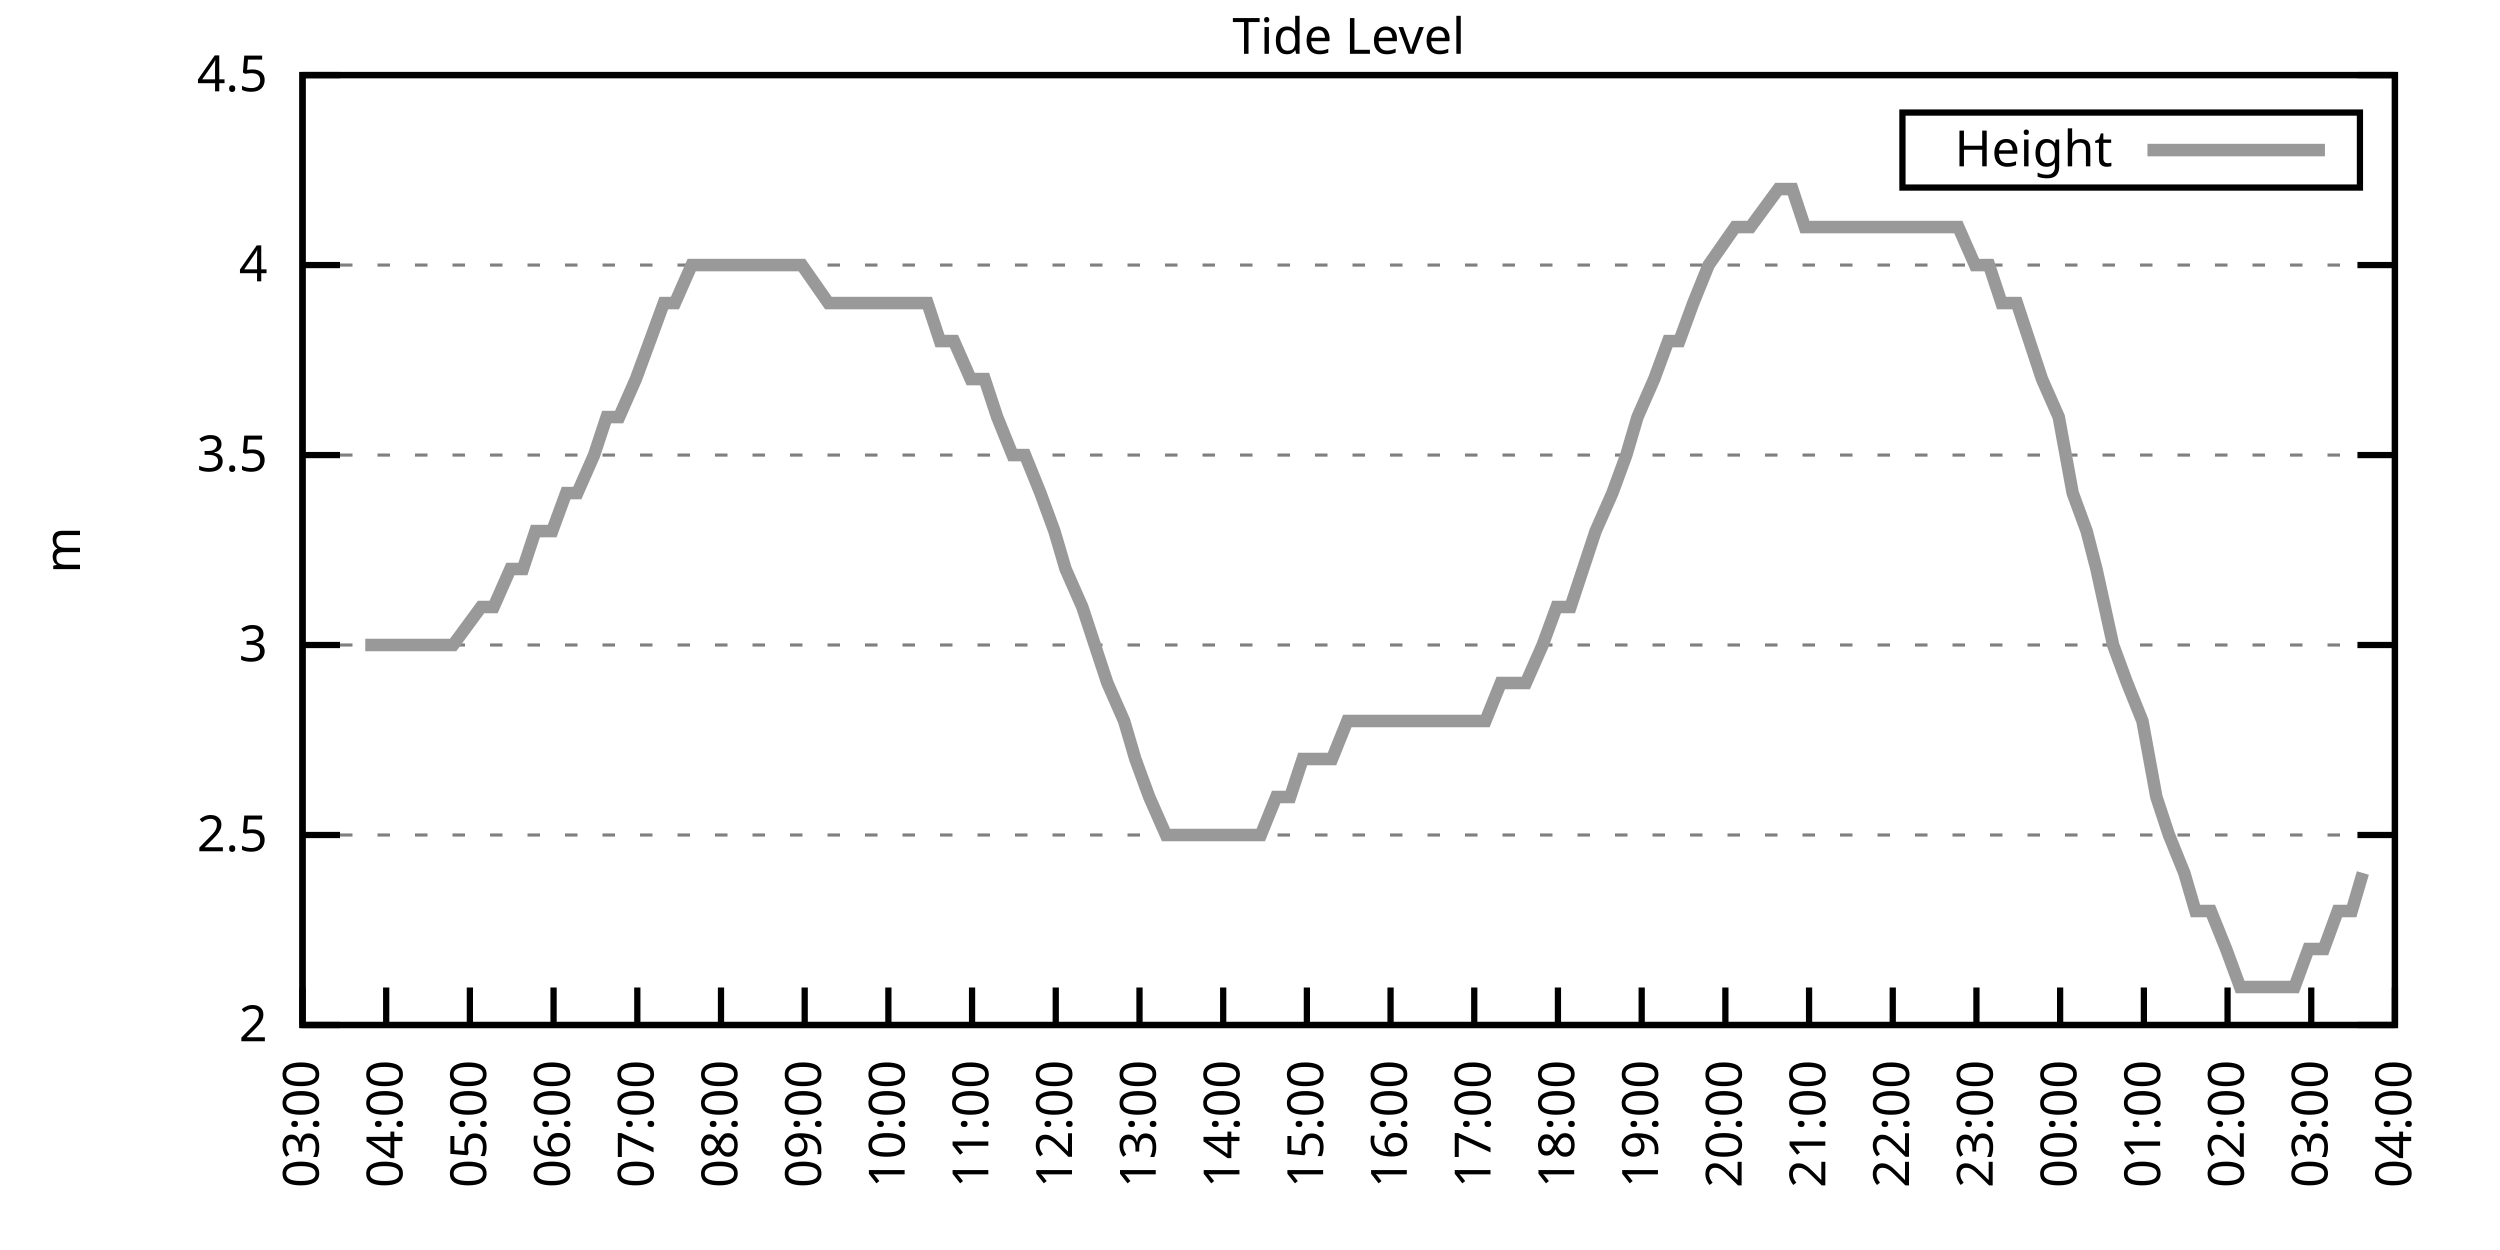
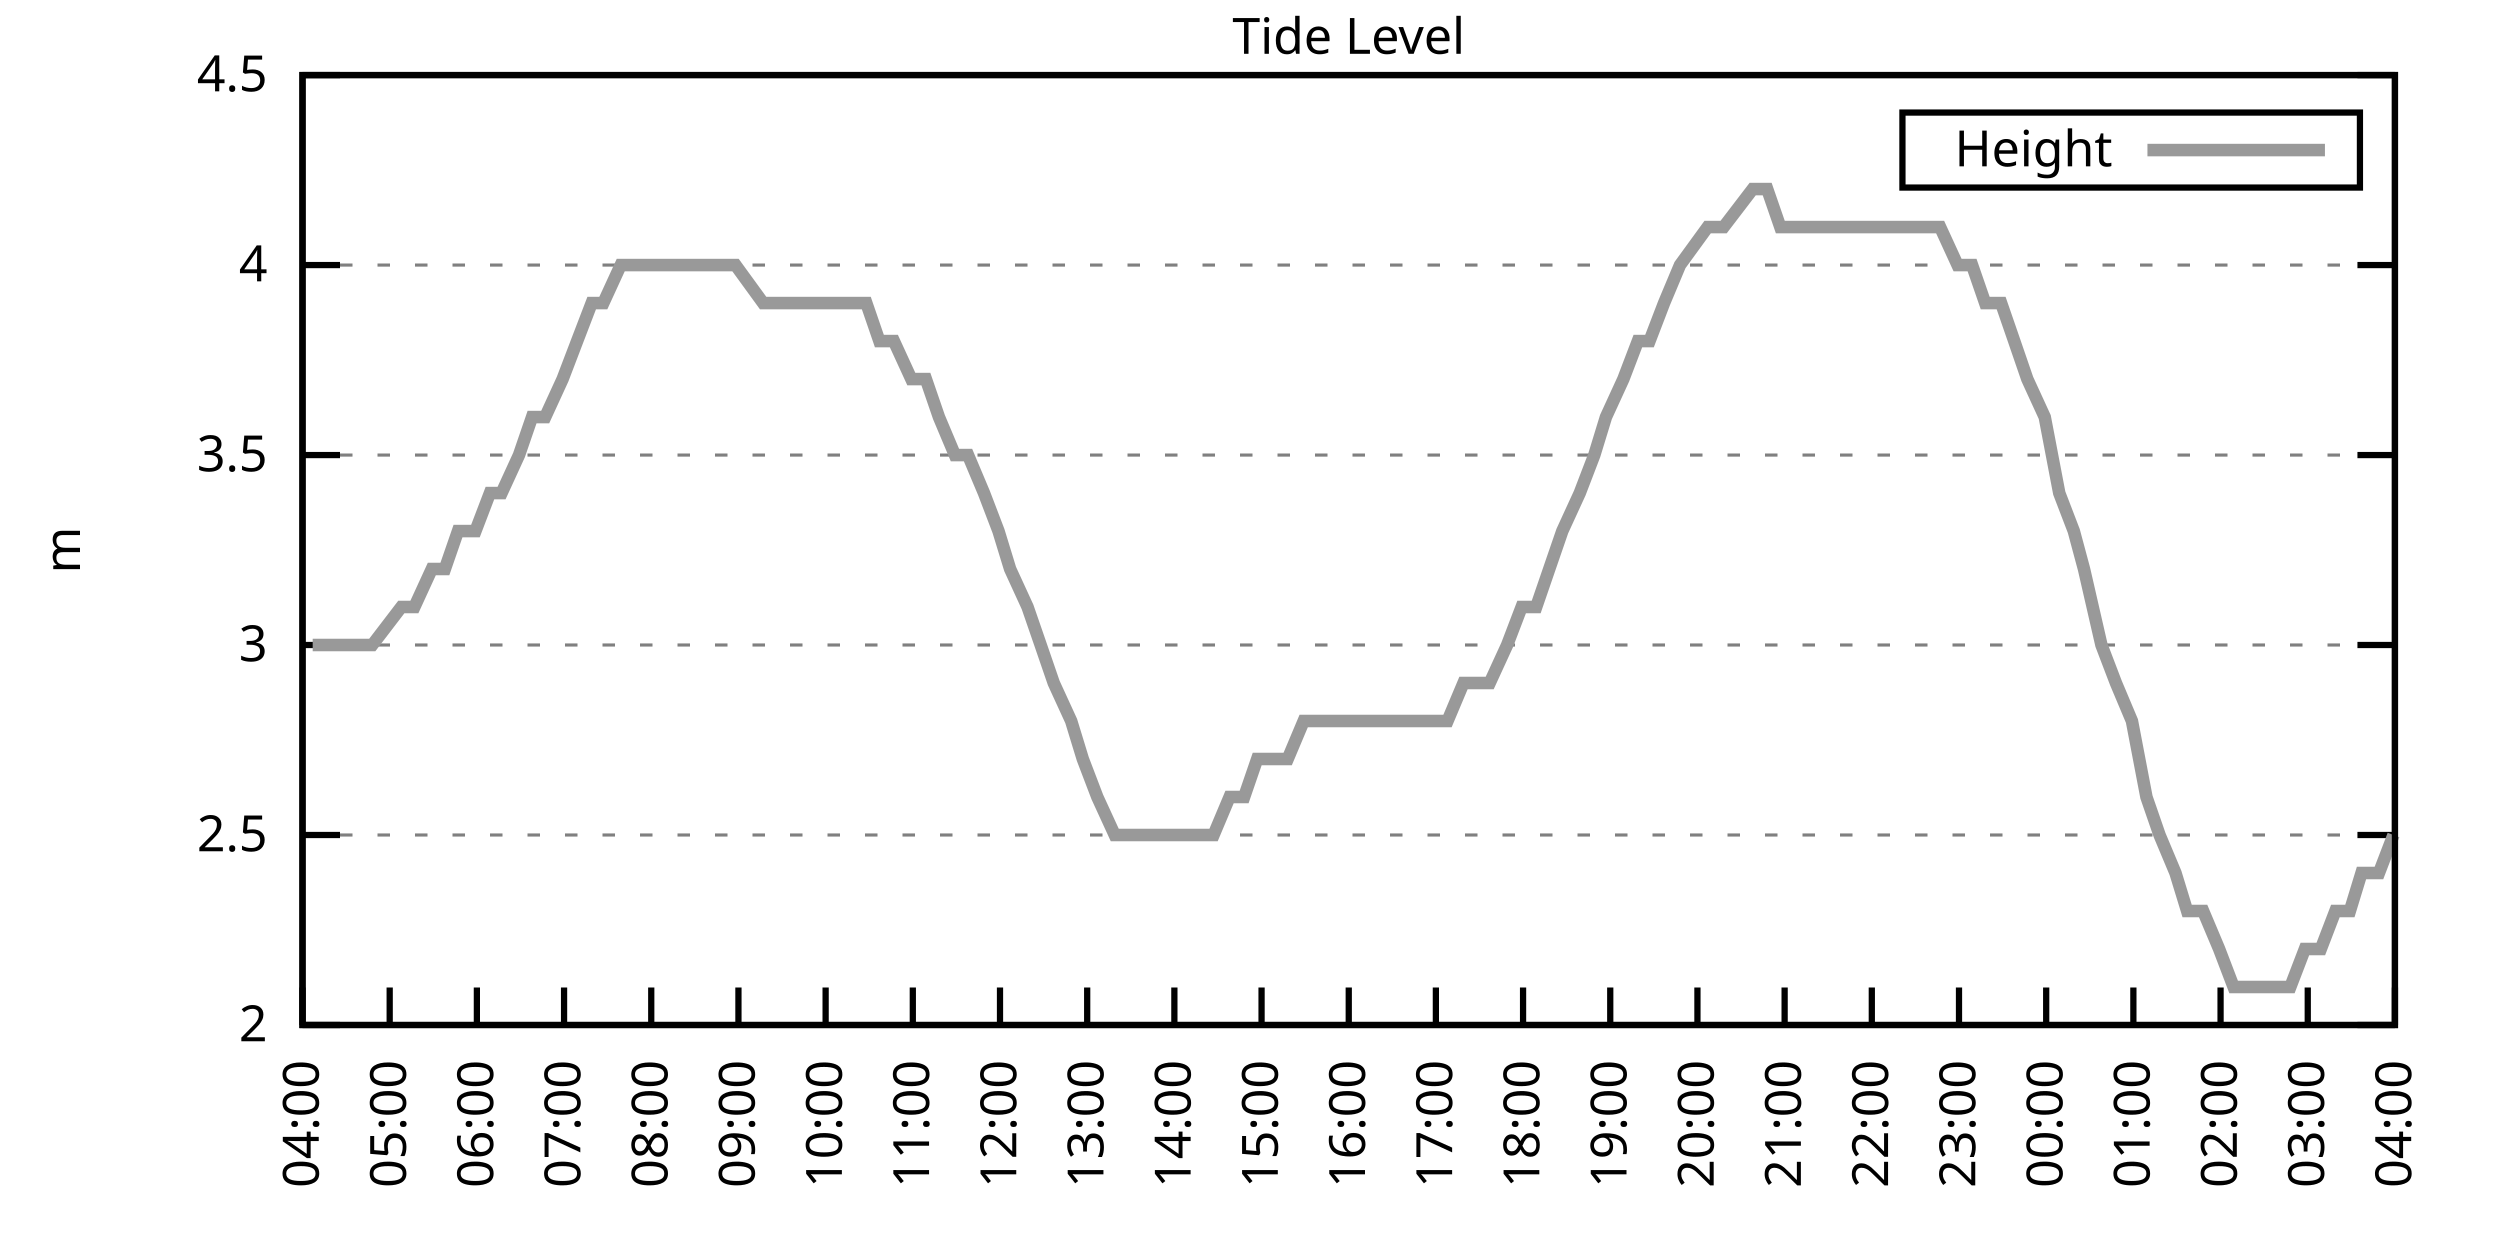
<svg xmlns="http://www.w3.org/2000/svg" xmlns:xlink="http://www.w3.org/1999/xlink" width="400" height="200" viewBox="0 0 400 200">
  <g id="gnuplot_canvas">
    <rect x="0" y="0" width="400" height="200" fill="none" />
    <defs>
      <circle id="gpDot" r="0.5" stroke-width="0.5" stroke="currentColor" />
      <path id="gpPt0" stroke-width="0.333" stroke="currentColor" d="M-1,0 h2 M0,-1 v2" />
      <path id="gpPt1" stroke-width="0.333" stroke="currentColor" d="M-1,-1 L1,1 M1,-1 L-1,1" />
      <path id="gpPt2" stroke-width="0.333" stroke="currentColor" d="M-1,0 L1,0 M0,-1 L0,1 M-1,-1 L1,1 M-1,1 L1,-1" />
      <rect id="gpPt3" stroke-width="0.333" stroke="currentColor" x="-1" y="-1" width="2" height="2" />
      <rect id="gpPt4" stroke-width="0.333" stroke="currentColor" fill="currentColor" x="-1" y="-1" width="2" height="2" />
      <circle id="gpPt5" stroke-width="0.333" stroke="currentColor" cx="0" cy="0" r="1" />
      <use xlink:href="#gpPt5" id="gpPt6" fill="currentColor" stroke="none" />
      <path id="gpPt7" stroke-width="0.333" stroke="currentColor" d="M0,-1.33 L-1.33,0.67 L1.33,0.67 z" />
      <use xlink:href="#gpPt7" id="gpPt8" fill="currentColor" stroke="none" />
      <use xlink:href="#gpPt7" id="gpPt9" stroke="currentColor" transform="rotate(180)" />
      <use xlink:href="#gpPt9" id="gpPt10" fill="currentColor" stroke="none" />
      <use xlink:href="#gpPt3" id="gpPt11" stroke="currentColor" transform="rotate(45)" />
      <use xlink:href="#gpPt11" id="gpPt12" fill="currentColor" stroke="none" />
      <path id="gpPt13" stroke-width="0.333" stroke="currentColor" d="M0,1.330 L1.265,0.411 L0.782,-1.067 L-0.782,-1.076 L-1.265,0.411 z" />
      <use xlink:href="#gpPt13" id="gpPt14" fill="currentColor" stroke="none" />
      <filter id="textbox" filterUnits="objectBoundingBox" x="0" y="0" height="1" width="1">
        <feFlood flood-color="white" flood-opacity="1" result="bgnd" />
        <feComposite in="SourceGraphic" in2="bgnd" operator="atop" />
      </filter>
      <filter id="greybox" filterUnits="objectBoundingBox" x="0" y="0" height="1" width="1">
        <feFlood flood-color="lightgrey" flood-opacity="1" result="grey" />
        <feComposite in="SourceGraphic" in2="grey" operator="atop" />
      </filter>
    </defs>
    <g fill="none" color="white" stroke="currentColor" stroke-width="1.00" stroke-linecap="butt" stroke-linejoin="miter">
</g>
    <g fill="none" color="black" stroke="currentColor" stroke-width="1.00" stroke-linecap="butt" stroke-linejoin="miter">
      <g stroke="none" shape-rendering="crispEdges">
        <polygon fill="rgb(255, 255, 255)" points="48.40,164.00 383.18,164.00 383.18,12.02 48.40,12.02 " />
      </g>
    </g>
    <g fill="none" color="black" stroke="currentColor" stroke-width="1.00" stroke-linecap="butt" stroke-linejoin="miter">
</g>
    <g fill="none" color="black" stroke="black" stroke-width="0.50" stroke-linecap="butt" stroke-linejoin="miter">
</g>
    <g fill="none" color="gray" stroke="currentColor" stroke-width="0.50" stroke-linecap="butt" stroke-linejoin="miter">
      <path stroke="gray" stroke-dasharray="2,4" class="gridline" d="M48.40,164.00 L383.19,164.00  " />
    </g>
    <g fill="none" color="gray" stroke="gray" stroke-width="1.00" stroke-linecap="butt" stroke-linejoin="miter">
</g>
    <g fill="none" color="black" stroke="currentColor" stroke-width="1.00" stroke-linecap="butt" stroke-linejoin="miter">
      <path stroke="black" d="M48.40,164.00 L54.40,164.00 M383.19,164.00 L377.19,164.00  " />
      <g transform="translate(42.80,166.60)" stroke="none" fill="black" font-family="Sans" font-size="8.00" text-anchor="end">
        <text>
          <tspan font-family="Sans"> 2</tspan>
        </text>
      </g>
    </g>
    <g fill="none" color="black" stroke="currentColor" stroke-width="1.00" stroke-linecap="butt" stroke-linejoin="miter">
</g>
    <g fill="none" color="black" stroke="black" stroke-width="0.50" stroke-linecap="butt" stroke-linejoin="miter">
</g>
    <g fill="none" color="gray" stroke="currentColor" stroke-width="0.50" stroke-linecap="butt" stroke-linejoin="miter">
      <path stroke="gray" stroke-dasharray="2,4" class="gridline" d="M48.40,133.60 L383.19,133.60  " />
    </g>
    <g fill="none" color="gray" stroke="gray" stroke-width="1.00" stroke-linecap="butt" stroke-linejoin="miter">
</g>
    <g fill="none" color="black" stroke="currentColor" stroke-width="1.00" stroke-linecap="butt" stroke-linejoin="miter">
      <path stroke="black" d="M48.40,133.60 L54.40,133.60 M383.19,133.60 L377.19,133.60  " />
      <g transform="translate(42.80,136.20)" stroke="none" fill="black" font-family="Sans" font-size="8.00" text-anchor="end">
        <text>
          <tspan font-family="Sans"> 2.5</tspan>
        </text>
      </g>
    </g>
    <g fill="none" color="black" stroke="currentColor" stroke-width="1.00" stroke-linecap="butt" stroke-linejoin="miter">
</g>
    <g fill="none" color="black" stroke="black" stroke-width="0.50" stroke-linecap="butt" stroke-linejoin="miter">
</g>
    <g fill="none" color="gray" stroke="currentColor" stroke-width="0.50" stroke-linecap="butt" stroke-linejoin="miter">
      <path stroke="gray" stroke-dasharray="2,4" class="gridline" d="M48.40,103.20 L383.19,103.20  " />
    </g>
    <g fill="none" color="gray" stroke="gray" stroke-width="1.00" stroke-linecap="butt" stroke-linejoin="miter">
</g>
    <g fill="none" color="black" stroke="currentColor" stroke-width="1.00" stroke-linecap="butt" stroke-linejoin="miter">
      <path stroke="black" d="M48.40,103.20 L54.40,103.20 M383.19,103.20 L377.19,103.20  " />
      <g transform="translate(42.80,105.80)" stroke="none" fill="black" font-family="Sans" font-size="8.00" text-anchor="end">
        <text>
          <tspan font-family="Sans"> 3</tspan>
        </text>
      </g>
    </g>
    <g fill="none" color="black" stroke="currentColor" stroke-width="1.00" stroke-linecap="butt" stroke-linejoin="miter">
</g>
    <g fill="none" color="black" stroke="black" stroke-width="0.50" stroke-linecap="butt" stroke-linejoin="miter">
</g>
    <g fill="none" color="gray" stroke="currentColor" stroke-width="0.50" stroke-linecap="butt" stroke-linejoin="miter">
      <path stroke="gray" stroke-dasharray="2,4" class="gridline" d="M48.40,72.81 L383.19,72.81  " />
    </g>
    <g fill="none" color="gray" stroke="gray" stroke-width="1.00" stroke-linecap="butt" stroke-linejoin="miter">
</g>
    <g fill="none" color="black" stroke="currentColor" stroke-width="1.00" stroke-linecap="butt" stroke-linejoin="miter">
      <path stroke="black" d="M48.40,72.81 L54.40,72.81 M383.19,72.81 L377.19,72.81  " />
      <g transform="translate(42.80,75.41)" stroke="none" fill="black" font-family="Sans" font-size="8.00" text-anchor="end">
        <text>
          <tspan font-family="Sans"> 3.5</tspan>
        </text>
      </g>
    </g>
    <g fill="none" color="black" stroke="currentColor" stroke-width="1.00" stroke-linecap="butt" stroke-linejoin="miter">
</g>
    <g fill="none" color="black" stroke="black" stroke-width="0.50" stroke-linecap="butt" stroke-linejoin="miter">
</g>
    <g fill="none" color="gray" stroke="currentColor" stroke-width="0.50" stroke-linecap="butt" stroke-linejoin="miter">
      <path stroke="gray" stroke-dasharray="2,4" class="gridline" d="M48.40,42.41 L383.19,42.41  " />
    </g>
    <g fill="none" color="gray" stroke="gray" stroke-width="1.00" stroke-linecap="butt" stroke-linejoin="miter">
</g>
    <g fill="none" color="black" stroke="currentColor" stroke-width="1.00" stroke-linecap="butt" stroke-linejoin="miter">
      <path stroke="black" d="M48.40,42.41 L54.40,42.41 M383.19,42.41 L377.19,42.41  " />
      <g transform="translate(42.80,45.01)" stroke="none" fill="black" font-family="Sans" font-size="8.00" text-anchor="end">
        <text>
          <tspan font-family="Sans"> 4</tspan>
        </text>
      </g>
    </g>
    <g fill="none" color="black" stroke="currentColor" stroke-width="1.00" stroke-linecap="butt" stroke-linejoin="miter">
</g>
    <g fill="none" color="black" stroke="black" stroke-width="0.50" stroke-linecap="butt" stroke-linejoin="miter">
</g>
    <g fill="none" color="gray" stroke="currentColor" stroke-width="0.50" stroke-linecap="butt" stroke-linejoin="miter">
      <path stroke="gray" stroke-dasharray="2,4" class="gridline" d="M48.40,12.01 L383.19,12.01  " />
    </g>
    <g fill="none" color="gray" stroke="gray" stroke-width="1.00" stroke-linecap="butt" stroke-linejoin="miter">
</g>
    <g fill="none" color="black" stroke="currentColor" stroke-width="1.00" stroke-linecap="butt" stroke-linejoin="miter">
      <path stroke="black" d="M48.40,12.01 L54.40,12.01 M383.19,12.01 L377.19,12.01  " />
      <g transform="translate(42.80,14.61)" stroke="none" fill="black" font-family="Sans" font-size="8.00" text-anchor="end">
        <text>
          <tspan font-family="Sans"> 4.5</tspan>
        </text>
      </g>
    </g>
    <g fill="none" color="black" stroke="currentColor" stroke-width="1.00" stroke-linecap="butt" stroke-linejoin="miter">
      <path stroke="black" d="M48.40,164.00 L48.40,158.00  " />
      <g transform="translate(51.00,169.60) rotate(270.00)" stroke="none" fill="black" font-family="Sans" font-size="8.00" text-anchor="end">
        <text>
-           <tspan font-family="Sans">03:00</tspan>
-         </text>
-       </g>
-     </g>
-     <g fill="none" color="black" stroke="currentColor" stroke-width="1.00" stroke-linecap="butt" stroke-linejoin="miter">
-       <path stroke="black" d="M61.79,164.00 L61.79,158.00  " />
-       <g transform="translate(64.39,169.60) rotate(270.00)" stroke="none" fill="black" font-family="Sans" font-size="8.00" text-anchor="end">
-         <text>
          <tspan font-family="Sans">04:00</tspan>
        </text>
      </g>
    </g>
    <g fill="none" color="black" stroke="currentColor" stroke-width="1.00" stroke-linecap="butt" stroke-linejoin="miter">
-       <path stroke="black" d="M75.18,164.00 L75.18,158.00  " />
-       <g transform="translate(77.78,169.60) rotate(270.00)" stroke="none" fill="black" font-family="Sans" font-size="8.00" text-anchor="end">
+       <path stroke="black" d="M62.35,164.00 L62.35,158.00  " />
+       <g transform="translate(64.95,169.60) rotate(270.00)" stroke="none" fill="black" font-family="Sans" font-size="8.00" text-anchor="end">
        <text>
          <tspan font-family="Sans">05:00</tspan>
        </text>
      </g>
    </g>
    <g fill="none" color="black" stroke="currentColor" stroke-width="1.00" stroke-linecap="butt" stroke-linejoin="miter">
-       <path stroke="black" d="M88.57,164.00 L88.57,158.00  " />
-       <g transform="translate(91.17,169.60) rotate(270.00)" stroke="none" fill="black" font-family="Sans" font-size="8.00" text-anchor="end">
+       <path stroke="black" d="M76.30,164.00 L76.30,158.00  " />
+       <g transform="translate(78.90,169.60) rotate(270.00)" stroke="none" fill="black" font-family="Sans" font-size="8.00" text-anchor="end">
        <text>
          <tspan font-family="Sans">06:00</tspan>
        </text>
      </g>
    </g>
    <g fill="none" color="black" stroke="currentColor" stroke-width="1.00" stroke-linecap="butt" stroke-linejoin="miter">
-       <path stroke="black" d="M101.97,164.00 L101.97,158.00  " />
-       <g transform="translate(104.57,169.60) rotate(270.00)" stroke="none" fill="black" font-family="Sans" font-size="8.00" text-anchor="end">
+       <path stroke="black" d="M90.25,164.00 L90.25,158.00  " />
+       <g transform="translate(92.85,169.60) rotate(270.00)" stroke="none" fill="black" font-family="Sans" font-size="8.00" text-anchor="end">
        <text>
          <tspan font-family="Sans">07:00</tspan>
        </text>
      </g>
    </g>
    <g fill="none" color="black" stroke="currentColor" stroke-width="1.00" stroke-linecap="butt" stroke-linejoin="miter">
-       <path stroke="black" d="M115.36,164.00 L115.36,158.00  " />
-       <g transform="translate(117.96,169.60) rotate(270.00)" stroke="none" fill="black" font-family="Sans" font-size="8.00" text-anchor="end">
+       <path stroke="black" d="M104.20,164.00 L104.20,158.00  " />
+       <g transform="translate(106.80,169.60) rotate(270.00)" stroke="none" fill="black" font-family="Sans" font-size="8.00" text-anchor="end">
        <text>
          <tspan font-family="Sans">08:00</tspan>
        </text>
      </g>
    </g>
    <g fill="none" color="black" stroke="currentColor" stroke-width="1.00" stroke-linecap="butt" stroke-linejoin="miter">
-       <path stroke="black" d="M128.75,164.00 L128.75,158.00  " />
-       <g transform="translate(131.35,169.60) rotate(270.00)" stroke="none" fill="black" font-family="Sans" font-size="8.00" text-anchor="end">
+       <path stroke="black" d="M118.15,164.00 L118.15,158.00  " />
+       <g transform="translate(120.75,169.60) rotate(270.00)" stroke="none" fill="black" font-family="Sans" font-size="8.00" text-anchor="end">
        <text>
          <tspan font-family="Sans">09:00</tspan>
        </text>
      </g>
    </g>
    <g fill="none" color="black" stroke="currentColor" stroke-width="1.00" stroke-linecap="butt" stroke-linejoin="miter">
-       <path stroke="black" d="M142.14,164.00 L142.14,158.00  " />
-       <g transform="translate(144.74,169.60) rotate(270.00)" stroke="none" fill="black" font-family="Sans" font-size="8.00" text-anchor="end">
+       <path stroke="black" d="M132.10,164.00 L132.10,158.00  " />
+       <g transform="translate(134.70,169.60) rotate(270.00)" stroke="none" fill="black" font-family="Sans" font-size="8.00" text-anchor="end">
        <text>
          <tspan font-family="Sans">10:00</tspan>
        </text>
      </g>
    </g>
    <g fill="none" color="black" stroke="currentColor" stroke-width="1.00" stroke-linecap="butt" stroke-linejoin="miter">
-       <path stroke="black" d="M155.53,164.00 L155.53,158.00  " />
-       <g transform="translate(158.13,169.60) rotate(270.00)" stroke="none" fill="black" font-family="Sans" font-size="8.00" text-anchor="end">
+       <path stroke="black" d="M146.05,164.00 L146.05,158.00  " />
+       <g transform="translate(148.65,169.60) rotate(270.00)" stroke="none" fill="black" font-family="Sans" font-size="8.00" text-anchor="end">
        <text>
          <tspan font-family="Sans">11:00</tspan>
        </text>
      </g>
    </g>
    <g fill="none" color="black" stroke="currentColor" stroke-width="1.00" stroke-linecap="butt" stroke-linejoin="miter">
-       <path stroke="black" d="M168.92,164.00 L168.92,158.00  " />
-       <g transform="translate(171.52,169.60) rotate(270.00)" stroke="none" fill="black" font-family="Sans" font-size="8.00" text-anchor="end">
+       <path stroke="black" d="M160.00,164.00 L160.00,158.00  " />
+       <g transform="translate(162.60,169.60) rotate(270.00)" stroke="none" fill="black" font-family="Sans" font-size="8.00" text-anchor="end">
        <text>
          <tspan font-family="Sans">12:00</tspan>
        </text>
      </g>
    </g>
    <g fill="none" color="black" stroke="currentColor" stroke-width="1.00" stroke-linecap="butt" stroke-linejoin="miter">
-       <path stroke="black" d="M182.32,164.00 L182.32,158.00  " />
-       <g transform="translate(184.92,169.60) rotate(270.00)" stroke="none" fill="black" font-family="Sans" font-size="8.00" text-anchor="end">
+       <path stroke="black" d="M173.95,164.00 L173.95,158.00  " />
+       <g transform="translate(176.55,169.60) rotate(270.00)" stroke="none" fill="black" font-family="Sans" font-size="8.00" text-anchor="end">
        <text>
          <tspan font-family="Sans">13:00</tspan>
        </text>
      </g>
    </g>
    <g fill="none" color="black" stroke="currentColor" stroke-width="1.00" stroke-linecap="butt" stroke-linejoin="miter">
-       <path stroke="black" d="M195.71,164.00 L195.71,158.00  " />
-       <g transform="translate(198.31,169.60) rotate(270.00)" stroke="none" fill="black" font-family="Sans" font-size="8.00" text-anchor="end">
+       <path stroke="black" d="M187.90,164.00 L187.90,158.00  " />
+       <g transform="translate(190.50,169.60) rotate(270.00)" stroke="none" fill="black" font-family="Sans" font-size="8.00" text-anchor="end">
        <text>
          <tspan font-family="Sans">14:00</tspan>
        </text>
      </g>
    </g>
    <g fill="none" color="black" stroke="currentColor" stroke-width="1.00" stroke-linecap="butt" stroke-linejoin="miter">
-       <path stroke="black" d="M209.10,164.00 L209.10,158.00  " />
-       <g transform="translate(211.70,169.60) rotate(270.00)" stroke="none" fill="black" font-family="Sans" font-size="8.00" text-anchor="end">
+       <path stroke="black" d="M201.85,164.00 L201.85,158.00  " />
+       <g transform="translate(204.45,169.60) rotate(270.00)" stroke="none" fill="black" font-family="Sans" font-size="8.00" text-anchor="end">
        <text>
          <tspan font-family="Sans">15:00</tspan>
        </text>
      </g>
    </g>
    <g fill="none" color="black" stroke="currentColor" stroke-width="1.00" stroke-linecap="butt" stroke-linejoin="miter">
-       <path stroke="black" d="M222.49,164.00 L222.49,158.00  " />
-       <g transform="translate(225.09,169.60) rotate(270.00)" stroke="none" fill="black" font-family="Sans" font-size="8.00" text-anchor="end">
+       <path stroke="black" d="M215.80,164.00 L215.80,158.00  " />
+       <g transform="translate(218.40,169.60) rotate(270.00)" stroke="none" fill="black" font-family="Sans" font-size="8.00" text-anchor="end">
        <text>
          <tspan font-family="Sans">16:00</tspan>
        </text>
      </g>
    </g>
    <g fill="none" color="black" stroke="currentColor" stroke-width="1.00" stroke-linecap="butt" stroke-linejoin="miter">
-       <path stroke="black" d="M235.88,164.00 L235.88,158.00  " />
-       <g transform="translate(238.48,169.60) rotate(270.00)" stroke="none" fill="black" font-family="Sans" font-size="8.00" text-anchor="end">
+       <path stroke="black" d="M229.74,164.00 L229.74,158.00  " />
+       <g transform="translate(232.34,169.60) rotate(270.00)" stroke="none" fill="black" font-family="Sans" font-size="8.00" text-anchor="end">
        <text>
          <tspan font-family="Sans">17:00</tspan>
        </text>
      </g>
    </g>
    <g fill="none" color="black" stroke="currentColor" stroke-width="1.00" stroke-linecap="butt" stroke-linejoin="miter">
-       <path stroke="black" d="M249.27,164.00 L249.27,158.00  " />
-       <g transform="translate(251.87,169.60) rotate(270.00)" stroke="none" fill="black" font-family="Sans" font-size="8.00" text-anchor="end">
+       <path stroke="black" d="M243.69,164.00 L243.69,158.00  " />
+       <g transform="translate(246.29,169.60) rotate(270.00)" stroke="none" fill="black" font-family="Sans" font-size="8.00" text-anchor="end">
        <text>
          <tspan font-family="Sans">18:00</tspan>
        </text>
      </g>
    </g>
    <g fill="none" color="black" stroke="currentColor" stroke-width="1.00" stroke-linecap="butt" stroke-linejoin="miter">
-       <path stroke="black" d="M262.67,164.00 L262.67,158.00  " />
-       <g transform="translate(265.27,169.60) rotate(270.00)" stroke="none" fill="black" font-family="Sans" font-size="8.00" text-anchor="end">
+       <path stroke="black" d="M257.64,164.00 L257.64,158.00  " />
+       <g transform="translate(260.24,169.60) rotate(270.00)" stroke="none" fill="black" font-family="Sans" font-size="8.00" text-anchor="end">
        <text>
          <tspan font-family="Sans">19:00</tspan>
        </text>
      </g>
    </g>
    <g fill="none" color="black" stroke="currentColor" stroke-width="1.00" stroke-linecap="butt" stroke-linejoin="miter">
-       <path stroke="black" d="M276.06,164.00 L276.06,158.00  " />
-       <g transform="translate(278.66,169.60) rotate(270.00)" stroke="none" fill="black" font-family="Sans" font-size="8.00" text-anchor="end">
+       <path stroke="black" d="M271.59,164.00 L271.59,158.00  " />
+       <g transform="translate(274.19,169.60) rotate(270.00)" stroke="none" fill="black" font-family="Sans" font-size="8.00" text-anchor="end">
        <text>
          <tspan font-family="Sans">20:00</tspan>
        </text>
      </g>
    </g>
    <g fill="none" color="black" stroke="currentColor" stroke-width="1.00" stroke-linecap="butt" stroke-linejoin="miter">
-       <path stroke="black" d="M289.45,164.00 L289.45,158.00  " />
-       <g transform="translate(292.05,169.60) rotate(270.00)" stroke="none" fill="black" font-family="Sans" font-size="8.00" text-anchor="end">
+       <path stroke="black" d="M285.54,164.00 L285.54,158.00  " />
+       <g transform="translate(288.14,169.60) rotate(270.00)" stroke="none" fill="black" font-family="Sans" font-size="8.00" text-anchor="end">
        <text>
          <tspan font-family="Sans">21:00</tspan>
        </text>
      </g>
    </g>
    <g fill="none" color="black" stroke="currentColor" stroke-width="1.00" stroke-linecap="butt" stroke-linejoin="miter">
-       <path stroke="black" d="M302.84,164.00 L302.84,158.00  " />
-       <g transform="translate(305.44,169.60) rotate(270.00)" stroke="none" fill="black" font-family="Sans" font-size="8.00" text-anchor="end">
+       <path stroke="black" d="M299.49,164.00 L299.49,158.00  " />
+       <g transform="translate(302.09,169.60) rotate(270.00)" stroke="none" fill="black" font-family="Sans" font-size="8.00" text-anchor="end">
        <text>
          <tspan font-family="Sans">22:00</tspan>
        </text>
      </g>
    </g>
    <g fill="none" color="black" stroke="currentColor" stroke-width="1.00" stroke-linecap="butt" stroke-linejoin="miter">
-       <path stroke="black" d="M316.23,164.00 L316.23,158.00  " />
-       <g transform="translate(318.83,169.60) rotate(270.00)" stroke="none" fill="black" font-family="Sans" font-size="8.00" text-anchor="end">
+       <path stroke="black" d="M313.44,164.00 L313.44,158.00  " />
+       <g transform="translate(316.04,169.60) rotate(270.00)" stroke="none" fill="black" font-family="Sans" font-size="8.00" text-anchor="end">
        <text>
          <tspan font-family="Sans">23:00</tspan>
        </text>
      </g>
    </g>
    <g fill="none" color="black" stroke="currentColor" stroke-width="1.00" stroke-linecap="butt" stroke-linejoin="miter">
-       <path stroke="black" d="M329.62,164.00 L329.62,158.00  " />
-       <g transform="translate(332.22,169.60) rotate(270.00)" stroke="none" fill="black" font-family="Sans" font-size="8.00" text-anchor="end">
+       <path stroke="black" d="M327.39,164.00 L327.39,158.00  " />
+       <g transform="translate(329.99,169.60) rotate(270.00)" stroke="none" fill="black" font-family="Sans" font-size="8.00" text-anchor="end">
        <text>
          <tspan font-family="Sans">00:00</tspan>
        </text>
      </g>
    </g>
    <g fill="none" color="black" stroke="currentColor" stroke-width="1.00" stroke-linecap="butt" stroke-linejoin="miter">
-       <path stroke="black" d="M343.02,164.00 L343.02,158.00  " />
-       <g transform="translate(345.62,169.60) rotate(270.00)" stroke="none" fill="black" font-family="Sans" font-size="8.00" text-anchor="end">
+       <path stroke="black" d="M341.34,164.00 L341.34,158.00  " />
+       <g transform="translate(343.94,169.60) rotate(270.00)" stroke="none" fill="black" font-family="Sans" font-size="8.00" text-anchor="end">
        <text>
          <tspan font-family="Sans">01:00</tspan>
        </text>
      </g>
    </g>
    <g fill="none" color="black" stroke="currentColor" stroke-width="1.00" stroke-linecap="butt" stroke-linejoin="miter">
-       <path stroke="black" d="M356.41,164.00 L356.41,158.00  " />
-       <g transform="translate(359.01,169.60) rotate(270.00)" stroke="none" fill="black" font-family="Sans" font-size="8.00" text-anchor="end">
+       <path stroke="black" d="M355.29,164.00 L355.29,158.00  " />
+       <g transform="translate(357.89,169.60) rotate(270.00)" stroke="none" fill="black" font-family="Sans" font-size="8.00" text-anchor="end">
        <text>
          <tspan font-family="Sans">02:00</tspan>
        </text>
      </g>
    </g>
    <g fill="none" color="black" stroke="currentColor" stroke-width="1.00" stroke-linecap="butt" stroke-linejoin="miter">
-       <path stroke="black" d="M369.80,164.00 L369.80,158.00  " />
-       <g transform="translate(372.40,169.60) rotate(270.00)" stroke="none" fill="black" font-family="Sans" font-size="8.00" text-anchor="end">
+       <path stroke="black" d="M369.24,164.00 L369.24,158.00  " />
+       <g transform="translate(371.84,169.60) rotate(270.00)" stroke="none" fill="black" font-family="Sans" font-size="8.00" text-anchor="end">
        <text>
          <tspan font-family="Sans">03:00</tspan>
        </text>
      </g>
    </g>
    <g fill="none" color="black" stroke="currentColor" stroke-width="1.00" stroke-linecap="butt" stroke-linejoin="miter">
      <path stroke="black" d="M383.19,164.00 L383.19,158.00  " />
      <g transform="translate(385.79,169.60) rotate(270.00)" stroke="none" fill="black" font-family="Sans" font-size="8.00" text-anchor="end">
        <text>
          <tspan font-family="Sans">04:00</tspan>
        </text>
      </g>
    </g>
    <g fill="none" color="black" stroke="currentColor" stroke-width="1.00" stroke-linecap="butt" stroke-linejoin="miter">
</g>
    <g fill="none" color="black" stroke="currentColor" stroke-width="1.00" stroke-linecap="butt" stroke-linejoin="miter">
      <path stroke="black" d="M48.40,12.01 L48.40,164.00 L383.19,164.00 L383.19,12.01 L48.40,12.01 Z  " />
    </g>
    <g fill="none" color="black" stroke="currentColor" stroke-width="1.00" stroke-linecap="butt" stroke-linejoin="miter">
</g>
    <g fill="none" color="black" stroke="currentColor" stroke-width="1.00" stroke-linecap="butt" stroke-linejoin="miter">
      <path stroke="black" d="M304.39,30.01 L304.39,18.01 L377.59,18.01 L377.59,30.01 L304.39,30.01 Z  " />
    </g>
    <g id="Tide_level_plot_1">
      <g fill="none" color="white" stroke="black" stroke-width="2.00" stroke-linecap="butt" stroke-linejoin="miter">
</g>
      <g fill="none" color="black" stroke="currentColor" stroke-width="2.00" stroke-linecap="butt" stroke-linejoin="miter">
        <g transform="translate(337.99,26.61)" stroke="none" fill="black" font-family="Sans" font-size="8.00" text-anchor="end">
          <text>
            <tspan font-family="Sans">Height</tspan>
          </text>
        </g>
      </g>
      <g fill="none" color="black" stroke="currentColor" stroke-width="2.00" stroke-linecap="butt" stroke-linejoin="miter">
-         <path stroke="rgb(153, 153, 153)" d="M343.59,24.01 L371.99,24.01 M58.44,103.20 L60.90,103.20 L63.35,103.20 L68.26,103.20 L70.50,103.20 L72.50,103.20   L76.97,97.12 L78.98,97.12 L81.66,91.04 L83.66,91.04 L85.67,84.97 L88.35,84.97 L90.58,78.89 L92.37,78.89   L95.05,72.81 L97.06,66.73 L99.06,66.73 L101.74,60.65 L103.98,54.57 L106.21,48.49 L107.99,48.49 L110.67,42.41   L112.90,42.41 L114.91,42.41 L117.37,42.41 L119.38,42.41 L121.61,42.41 L123.62,42.41 L125.85,42.41 L128.30,42.41   L132.54,48.49 L135.22,48.49 L137.23,48.49 L139.69,48.49 L141.69,48.49 L144.15,48.49 L146.38,48.49 L148.39,48.49   L150.40,54.57 L152.63,54.57 L155.31,60.65 L157.54,60.65 L159.55,66.73 L162.01,72.81 L164.01,72.81 L166.47,78.89   L168.70,84.97 L170.49,91.04 L173.17,97.12 L175.17,103.20 L177.18,109.28 L179.86,115.36 L181.65,121.44 L183.88,127.52   L186.56,133.60 L188.57,133.60 L190.80,133.60 L193.25,133.60 L195.48,133.60 L197.27,133.60 L199.95,133.60 L201.73,133.60   L204.19,127.52 L206.42,127.52 L208.43,121.44 L210.66,121.44 L213.12,121.44 L215.57,115.36 L217.58,115.36 L220.04,115.36   L221.82,115.36 L224.28,115.36 L226.29,115.36 L228.96,115.36 L230.97,115.36 L233.43,115.36 L235.66,115.36 L237.67,115.36   L240.12,109.28 L241.91,109.28 L244.14,109.28 L246.82,103.20 L249.05,97.12 L251.28,97.12 L253.29,91.04 L255.30,84.97   L257.98,78.89 L260.21,72.81 L262.00,66.73 L264.67,60.65 L266.91,54.57 L268.69,54.57 L270.92,48.49 L273.38,42.41   L277.62,36.33 L280.07,36.33 L284.54,30.25 L286.77,30.25 L288.78,36.33 L291.23,36.33 L293.47,36.33 L295.48,36.33   L297.93,36.33 L300.39,36.33 L302.62,36.33 L304.85,36.33 L307.08,36.33 L309.09,36.33 L311.10,36.33 L313.33,36.33   L316.01,42.41 L318.24,42.41 L320.25,48.49 L322.70,48.49 L324.71,54.57 L326.72,60.65 L329.40,66.73 L331.63,78.89   L333.86,84.97 L335.43,91.04 L338.10,103.20 L340.34,109.28 L342.79,115.36 L345.02,127.52 L347.03,133.60 L349.49,139.68   L351.27,145.76 L353.73,145.76 L356.18,151.84 L358.42,157.92 L360.20,157.92 L362.43,157.92 L364.89,157.92 L367.12,157.92   L369.35,151.84 L371.81,151.84 L374.04,145.76 L376.27,145.76 L378.06,139.68  " />
+         <path stroke="rgb(153, 153, 153)" d="M343.59,24.01 L371.99,24.01 M50.03,103.20 L55.14,103.20 L57.47,103.20 L59.56,103.20 L64.21,97.12 L66.30,97.12   L69.09,91.04 L71.18,91.04 L73.28,84.97 L76.07,84.97 L78.39,78.89 L80.25,78.89 L83.04,72.81 L85.13,66.73   L87.23,66.73 L90.02,60.65 L92.34,54.57 L94.67,48.49 L96.53,48.49 L99.32,42.41 L101.64,42.41 L103.73,42.41   L106.29,42.41 L108.38,42.41 L110.71,42.41 L112.80,42.41 L115.13,42.41 L117.68,42.41 L122.10,48.49 L124.89,48.49   L126.98,48.49 L129.54,48.49 L131.63,48.49 L134.19,48.49 L136.51,48.49 L138.61,48.49 L140.70,54.57 L143.02,54.57   L145.81,60.65 L148.14,60.65 L150.23,66.73 L152.79,72.81 L154.88,72.81 L157.44,78.89 L159.76,84.97 L161.62,91.04   L164.41,97.12 L166.51,103.20 L168.60,109.28 L171.39,115.36 L173.25,121.44 L175.57,127.52 L178.36,133.60 L180.46,133.60   L182.78,133.60 L185.34,133.60 L187.66,133.60 L189.52,133.60 L192.31,133.60 L194.17,133.60 L196.73,127.52 L199.06,127.52   L201.15,121.44 L203.47,121.44 L206.03,121.44 L208.59,115.36 L210.68,115.36 L213.24,115.36 L215.10,115.36 L217.65,115.36   L219.75,115.36 L222.54,115.36 L224.63,115.36 L227.19,115.36 L229.51,115.36 L231.60,115.36 L234.16,109.28 L236.02,109.28   L238.35,109.28 L241.14,103.20 L243.46,97.12 L245.79,97.12 L247.88,91.04 L249.97,84.97 L252.76,78.89 L255.09,72.81   L256.95,66.73 L259.74,60.65 L262.06,54.57 L263.92,54.57 L266.25,48.49 L268.80,42.41 L273.22,36.33 L275.78,36.33   L280.43,30.25 L282.75,30.25 L284.85,36.33 L287.40,36.33 L289.73,36.33 L291.82,36.33 L294.38,36.33 L296.94,36.33   L299.26,36.33 L301.58,36.33 L303.91,36.33 L306.00,36.33 L308.09,36.33 L310.42,36.33 L313.21,42.41 L315.53,42.41   L317.63,48.49 L320.18,48.49 L322.28,54.57 L324.37,60.65 L327.16,66.73 L329.48,78.89 L331.81,84.97 L333.44,91.04   L336.23,103.20 L338.55,109.28 L341.11,115.36 L343.43,127.52 L345.53,133.60 L348.08,139.68 L349.94,145.76 L352.50,145.76   L355.06,151.84 L357.38,157.92 L359.24,157.92 L361.57,157.92 L364.13,157.92 L366.45,157.92 L368.78,151.84 L371.33,151.84   L373.66,145.76 L375.98,145.76 L377.84,139.68 L380.63,139.68 L382.96,133.60  " />
      </g>
    </g>
    <g fill="none" color="black" stroke="currentColor" stroke-width="2.00" stroke-linecap="butt" stroke-linejoin="miter">
</g>
    <g fill="none" color="black" stroke="black" stroke-width="1.00" stroke-linecap="butt" stroke-linejoin="miter">
</g>
    <g fill="none" color="black" stroke="currentColor" stroke-width="1.00" stroke-linecap="butt" stroke-linejoin="miter">
      <path stroke="black" d="M48.40,12.01 L48.40,164.00 L383.19,164.00 L383.19,12.01 L48.40,12.01 Z  " />
      <g transform="translate(12.80,88.01) rotate(270.00)" stroke="none" fill="black" font-family="Sans" font-size="8.00" text-anchor="middle">
        <text>
          <tspan font-family="Sans">m</tspan>
        </text>
      </g>
    </g>
    <g fill="none" color="black" stroke="currentColor" stroke-width="1.00" stroke-linecap="butt" stroke-linejoin="miter">
</g>
    <g fill="none" color="black" stroke="currentColor" stroke-width="1.00" stroke-linecap="butt" stroke-linejoin="miter">
      <g transform="translate(215.79,8.61)" stroke="none" fill="black" font-family="Sans" font-size="8.00" text-anchor="middle">
        <text>
          <tspan font-family="Sans">Tide Level</tspan>
        </text>
      </g>
    </g>
    <g fill="none" color="black" stroke="currentColor" stroke-width="1.00" stroke-linecap="butt" stroke-linejoin="miter">
</g>
  </g>
</svg>
